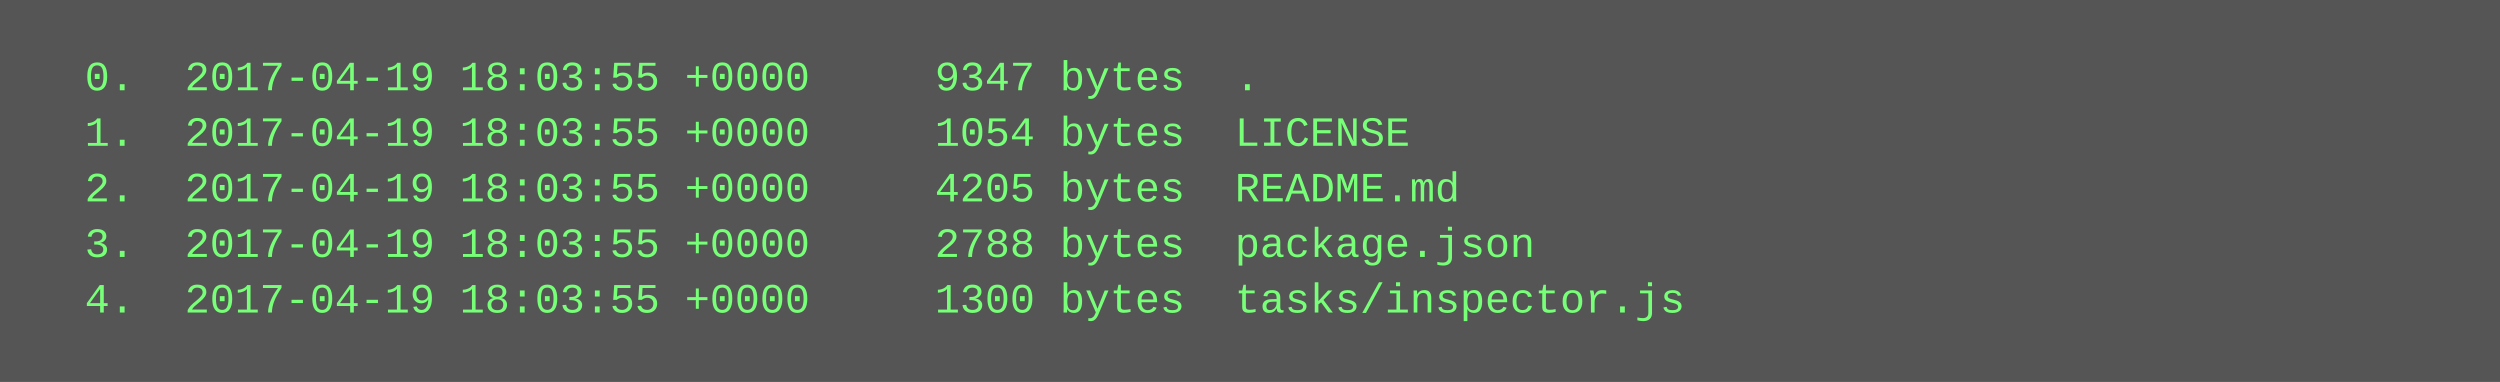
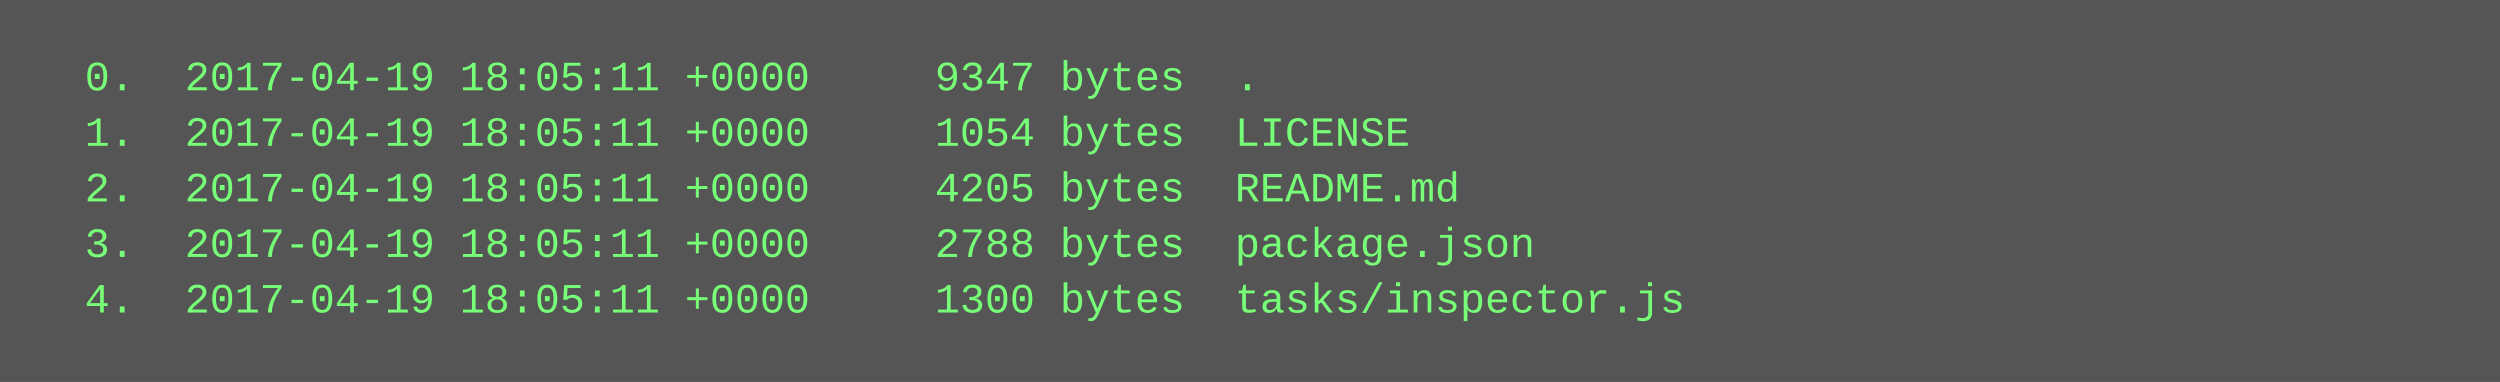
<svg xmlns="http://www.w3.org/2000/svg" height="110" width="720">
  <rect height="110" fill="#555" width="720" />
  <text fill="#7f7" font-family="Courier New" font-size="12" xml:space="preserve">
-     <tspan x="10" y="26">  0.  2017-04-19 18:03:55 +0000     9347 bytes  .</tspan>
-     <tspan x="10" y="42">  1.  2017-04-19 18:03:55 +0000     1054 bytes  LICENSE</tspan>
-     <tspan x="10" y="58">  2.  2017-04-19 18:03:55 +0000     4205 bytes  README.md</tspan>
-     <tspan x="10" y="74">  3.  2017-04-19 18:03:55 +0000     2788 bytes  package.json</tspan>
-     <tspan x="10" y="90">  4.  2017-04-19 18:03:55 +0000     1300 bytes  tasks/inspector.js</tspan>
+     <tspan x="10" y="26">  0.  2017-04-19 18:05:11 +0000     9347 bytes  .</tspan>
+     <tspan x="10" y="42">  1.  2017-04-19 18:05:11 +0000     1054 bytes  LICENSE</tspan>
+     <tspan x="10" y="58">  2.  2017-04-19 18:05:11 +0000     4205 bytes  README.md</tspan>
+     <tspan x="10" y="74">  3.  2017-04-19 18:05:11 +0000     2788 bytes  package.json</tspan>
+     <tspan x="10" y="90">  4.  2017-04-19 18:05:11 +0000     1300 bytes  tasks/inspector.js</tspan>
  </text>
</svg>
